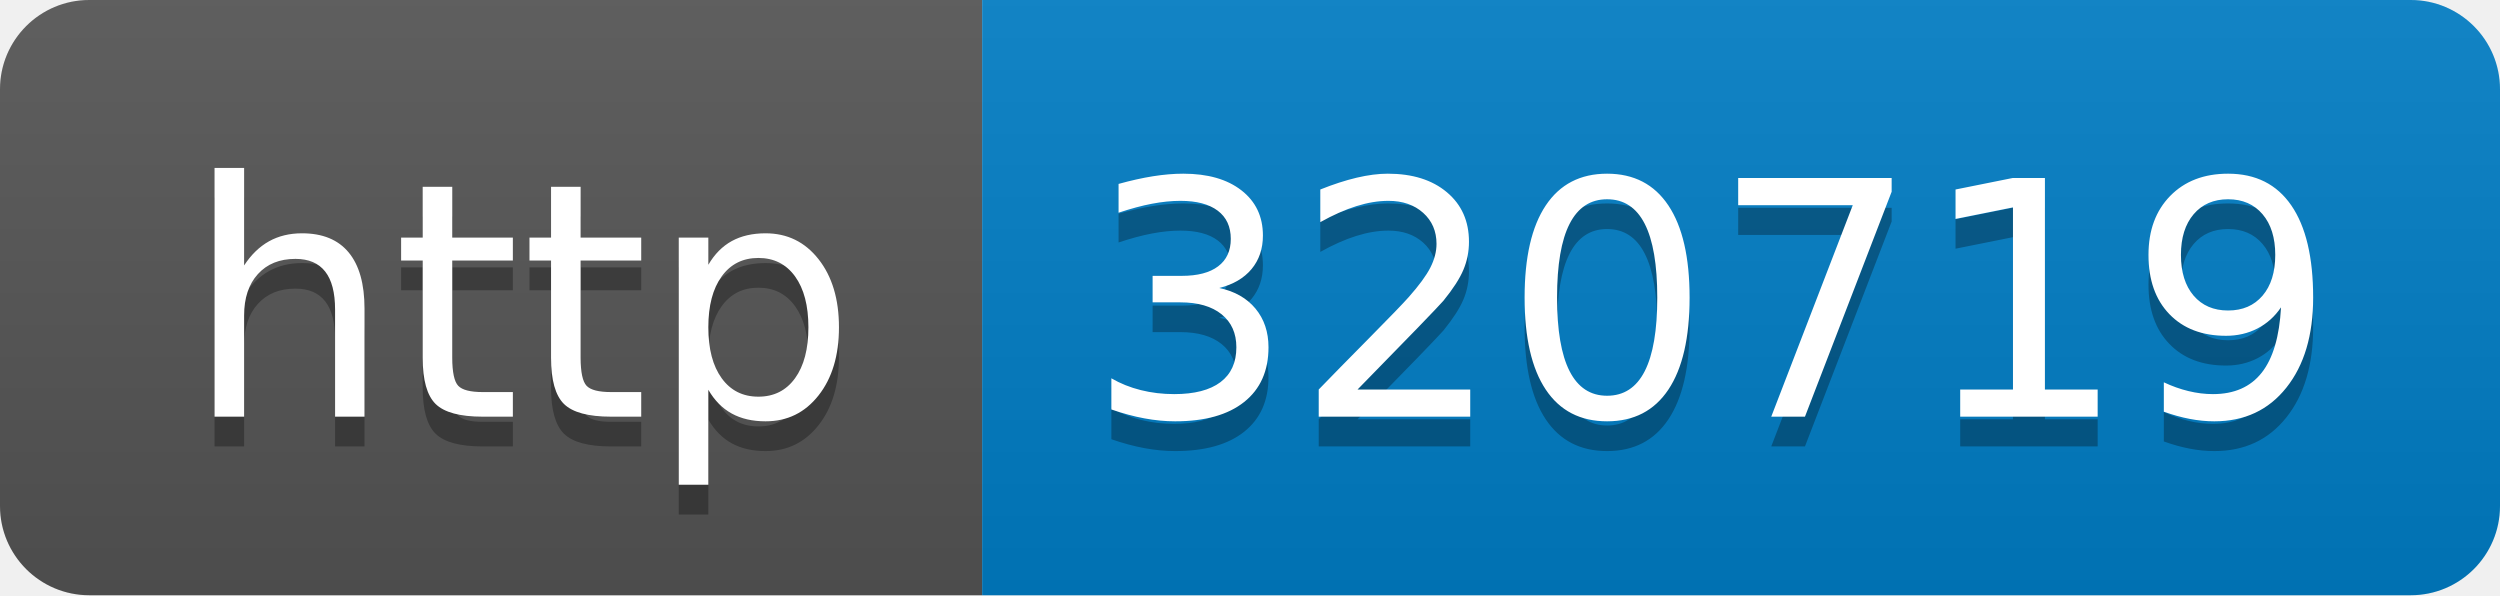
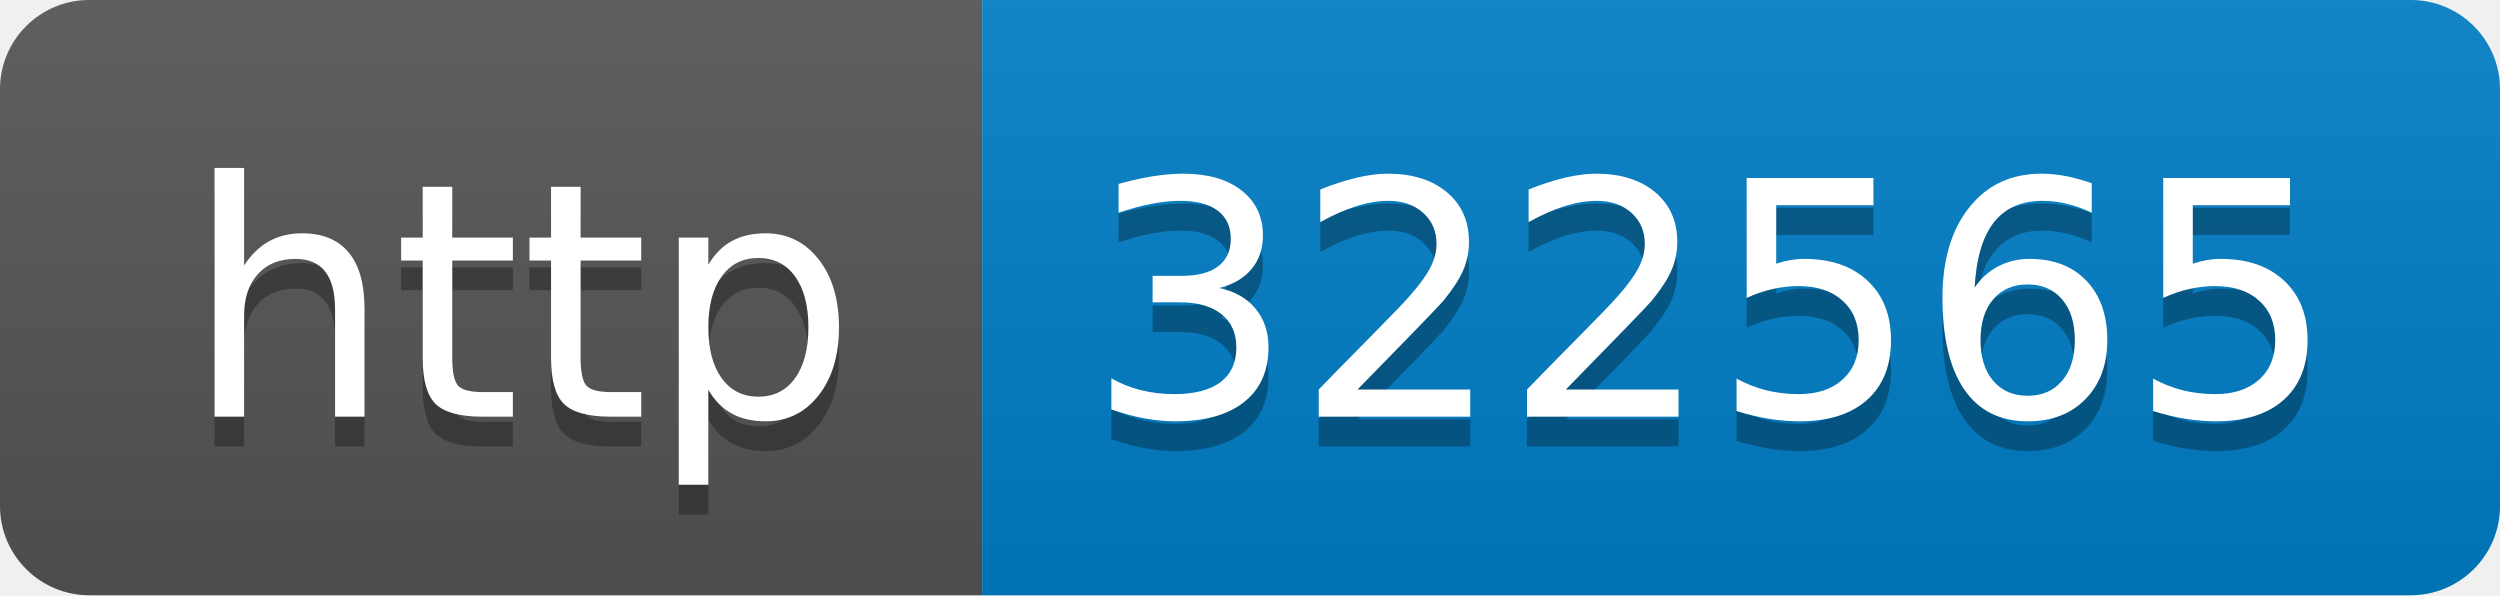
- <svg xmlns="http://www.w3.org/2000/svg" width="84" height="20" role="img" aria-label="http: 320719">
+ <svg xmlns="http://www.w3.org/2000/svg" width="84" height="20" role="img" aria-label="http: 322565">
  <linearGradient id="s" x2="0" y2="100%">
    <stop offset="0" stop-color="#bbb" stop-opacity=".1" />
    <stop offset="1" stop-opacity=".1" />
  </linearGradient>
  <clipPath id="r">
    <rect width="84" height="20" rx="3" fill="#fff" />
  </clipPath>
  <g clip-path="url(#r)">
    <rect width="33" height="20" fill="#555" />
    <rect x="33" width="51" height="20" fill="#007ec6" />
    <rect width="84" height="20" fill="url(#s)" />
  </g>
  <g fill="#fff" text-anchor="middle" font-family="Verdana,Geneva,DejaVu Sans,sans-serif" text-rendering="geometricPrecision" font-size="110">
    <text aria-hidden="true" x="175" y="150" fill="#010101" fill-opacity=".3" transform="scale(.1)" textLength="230">http</text>
    <text x="175" y="140" transform="scale(.1)" fill="#fff" textLength="230">http</text>
-     <text aria-hidden="true" x="575" y="150" fill="#010101" fill-opacity=".3" transform="scale(.1)" textLength="410">320719</text>
-     <text x="575" y="140" transform="scale(.1)" fill="#fff" textLength="410">320719</text>
+     <text aria-hidden="true" x="575" y="150" fill="#010101" fill-opacity=".3" transform="scale(.1)" textLength="410">322565</text>
+     <text x="575" y="140" transform="scale(.1)" fill="#fff" textLength="410">322565</text>
  </g>
</svg>
